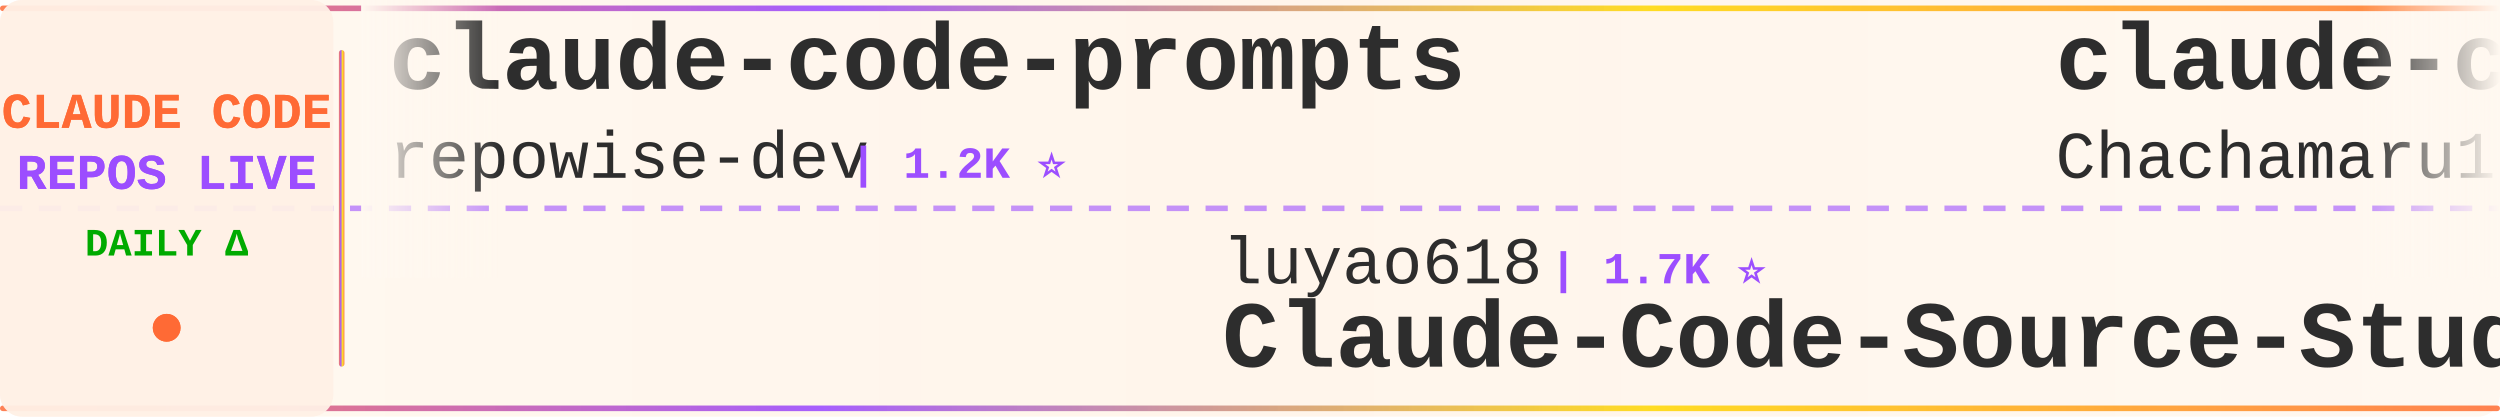
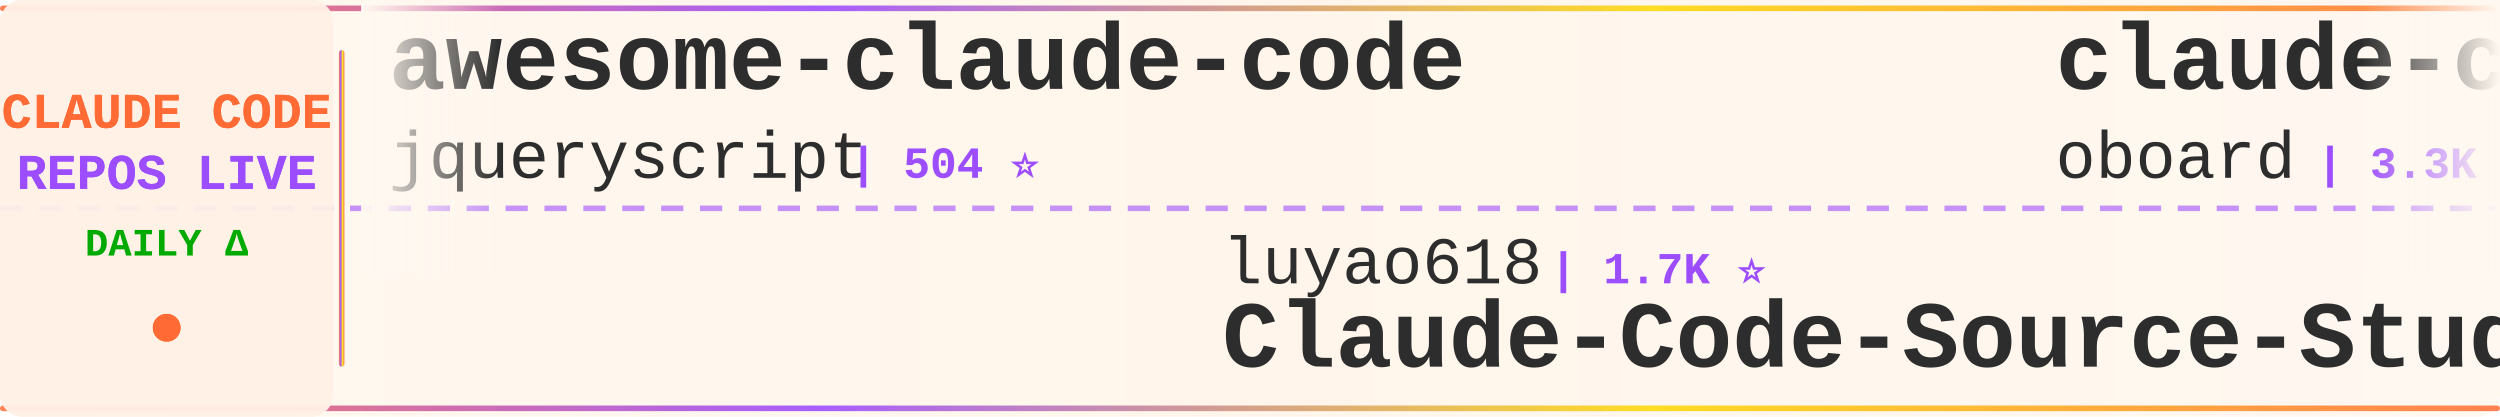
<svg xmlns="http://www.w3.org/2000/svg" width="900" height="150">
  <defs>
    <linearGradient id="tickerBg" x1="0%" y1="0%" x2="100%" y2="0%">
      <stop offset="0%" style="stop-color:#fff8f0;stop-opacity:0.98" />
      <stop offset="50%" style="stop-color:#fff5eb;stop-opacity:1" />
      <stop offset="100%" style="stop-color:#fff8f0;stop-opacity:0.98" />
    </linearGradient>
    <linearGradient id="borderGrad" x1="0%" y1="0%" x2="100%" y2="0%">
      <stop offset="0%" style="stop-color:#FF6B35;stop-opacity:0.85">
        <animate attributeName="stop-opacity" values="0.85;1;0.85" dur="2s" repeatCount="indefinite" />
      </stop>
      <stop offset="33%" style="stop-color:#9C4EFF;stop-opacity:0.9">
        <animate attributeName="stop-opacity" values="0.9;1;0.9" dur="2.2s" repeatCount="indefinite" />
      </stop>
      <stop offset="66%" style="stop-color:#FFD700;stop-opacity:0.85">
        <animate attributeName="stop-opacity" values="0.85;1;0.85" dur="1.8s" repeatCount="indefinite" />
      </stop>
      <stop offset="100%" style="stop-color:#FF6B35;stop-opacity:0.85">
        <animate attributeName="stop-opacity" values="0.85;1;0.85" dur="2s" repeatCount="indefinite" />
      </stop>
    </linearGradient>
    <filter id="textGlow">
      <feGaussianBlur stdDeviation="0.15" result="coloredBlur" />
      <feMerge>
        <feMergeNode in="coloredBlur" />
        <feMergeNode in="SourceGraphic" />
      </feMerge>
    </filter>
    <filter id="metricGlow">
      <feGaussianBlur stdDeviation="0.2" result="coloredBlur" />
      <feMerge>
        <feMergeNode in="coloredBlur" />
        <feMergeNode in="SourceGraphic" />
      </feMerge>
    </filter>
    <linearGradient id="leftFade" x1="0%" y1="0%" x2="100%" y2="0%">
      <stop offset="0%" style="stop-color:#fff8f0;stop-opacity:1" />
      <stop offset="100%" style="stop-color:#fff8f0;stop-opacity:0" />
    </linearGradient>
    <linearGradient id="rightFade" x1="0%" y1="0%" x2="100%" y2="0%">
      <stop offset="0%" style="stop-color:#fff8f0;stop-opacity:0" />
      <stop offset="100%" style="stop-color:#fff8f0;stop-opacity:1" />
    </linearGradient>
  </defs>
  <rect width="900" height="150" fill="url(#tickerBg)" rx="8" />
  <rect x="0" y="2" width="900" height="2" fill="url(#borderGrad)" rx="1" />
  <rect x="0" y="146" width="900" height="2" fill="url(#borderGrad)" rx="1" />
  <line x1="0" y1="75" x2="900" y2="75" stroke="#9C4EFF" stroke-width="2" stroke-dasharray="8 6" opacity="0.6" />
  <rect x="0" y="0" width="120" height="150" fill="#fff0e6" opacity="0.95" rx="8" />
  <text x="60" y="46" font-family="'Courier New', monospace" font-size="18" font-weight="bold" fill="#FF6B35" text-anchor="middle" filter="url(#textGlow)">
    CLAUDE CODE
  </text>
  <text x="60" y="68" font-family="'Courier New', monospace" font-size="18" font-weight="bold" fill="#9C4EFF" text-anchor="middle" filter="url(#textGlow)">
    REPOS LIVE
  </text>
  <text x="60" y="92" font-family="'Courier New', monospace" font-size="14" font-weight="bold" fill="#00aa00" text-anchor="middle">
    DAILY Δ
  </text>
  <circle cx="60" cy="118" r="5" fill="#FF6B35" filter="url(#metricGlow)">
    <animate attributeName="r" values="4;6;4" dur="1.5s" repeatCount="indefinite" />
    <animate attributeName="opacity" values="0.6;1;0.6" dur="1.5s" repeatCount="indefinite" />
  </circle>
  <rect x="122" y="18" width="2" height="114" fill="url(#borderGrad)" rx="1" />
  <clipPath id="tickerClip">
    <rect x="130" y="0" width="770" height="150" />
  </clipPath>
  <g clip-path="url(#tickerClip)">
    <g id="tickerItems">
      <animateTransform attributeName="transform" attributeType="XML" type="translate" from="0 0" to="-3000 0" dur="54s" repeatCount="indefinite" />
      <g transform="translate(0, 0)">
-         <text x="140" y="32" font-family="'Courier New', monospace" font-size="34" font-weight="bold" fill="#2d2d2d">claude-code-prompts</text>
-         <text x="140" y="64" font-family="'Courier New', monospace" font-size="24" font-weight="normal" fill="#2d2d2d" opacity="1.0">repowise-dev</text>
-         <text x="306" y="64" font-family="'Courier New', monospace" font-size="16" font-weight="bold" fill="#9C4EFF"> | 1.2K ⭐</text>
+         <text x="140" y="32" font-family="'Courier New', monospace" font-size="34" font-weight="bold" fill="#2d2d2d">awesome-claude-code</text>
+         <text x="140" y="64" font-family="'Courier New', monospace" font-size="24" font-weight="normal" fill="#2d2d2d" opacity="1.0">jqueryscript</text>
+         <text x="306" y="64" font-family="'Courier New', monospace" font-size="16" font-weight="bold" fill="#9C4EFF"> | 504 ⭐</text>
      </g>
      <g transform="translate(300, 0)">
        <text x="140" y="102" font-family="'Courier New', monospace" font-size="24" font-weight="normal" fill="#2d2d2d" opacity="1.0">luyao618</text>
        <text x="258" y="102" font-family="'Courier New', monospace" font-size="16" font-weight="bold" fill="#9C4EFF"> | 1.7K ⭐</text>
        <text x="140" y="132" font-family="'Courier New', monospace" font-size="34" font-weight="bold" fill="#2d2d2d">Claude-Code-Source-Study</text>
      </g>
      <g transform="translate(600, 0)">
-         <text x="140" y="32" font-family="'Courier New', monospace" font-size="34" font-weight="bold" fill="#2d2d2d">claude-code-harness</text>
-         <text x="140" y="64" font-family="'Courier New', monospace" font-size="24" font-weight="normal" fill="#2d2d2d" opacity="1.0">Chachamaru127</text>
-         <text x="318" y="64" font-family="'Courier New', monospace" font-size="16" font-weight="bold" fill="#9C4EFF"> | 3.1K ⭐</text>
+         <text x="140" y="32" font-family="'Courier New', monospace" font-size="34" font-weight="bold" fill="#2d2d2d">claude-code-rev</text>
+         <text x="140" y="64" font-family="'Courier New', monospace" font-size="24" font-weight="normal" fill="#2d2d2d" opacity="1.0">oboard</text>
+         <text x="234" y="64" font-family="'Courier New', monospace" font-size="16" font-weight="bold" fill="#9C4EFF"> | 3.3K ⭐ +1</text>
      </g>
      <g transform="translate(900, 0)">
-         <text x="140" y="102" font-family="'Courier New', monospace" font-size="24" font-weight="normal" fill="#2d2d2d" opacity="1.0">guanshan</text>
-         <text x="258" y="102" font-family="'Courier New', monospace" font-size="16" font-weight="bold" fill="#9C4EFF"> | 61 ⭐</text>
-         <text x="140" y="132" font-family="'Courier New', monospace" font-size="34" font-weight="bold" fill="#2d2d2d">ClaudeCode</text>
+         <text x="140" y="102" font-family="'Courier New', monospace" font-size="24" font-weight="normal" fill="#2d2d2d" opacity="1.0">multica-ai</text>
+         <text x="282" y="102" font-family="'Courier New', monospace" font-size="16" font-weight="bold" fill="#9C4EFF"> | 207.7K ⭐ +61</text>
+         <text x="140" y="132" font-family="'Courier New', monospace" font-size="34" font-weight="bold" fill="#2d2d2d">andrej-karpathy-skills</text>
      </g>
      <g transform="translate(1200, 0)">
-         <text x="140" y="32" font-family="'Courier New', monospace" font-size="34" font-weight="bold" fill="#2d2d2d">claude-code-infrastructu...</text>
-         <text x="140" y="64" font-family="'Courier New', monospace" font-size="24" font-weight="normal" fill="#2d2d2d" opacity="1.0">diet103</text>
-         <text x="246" y="64" font-family="'Courier New', monospace" font-size="16" font-weight="bold" fill="#9C4EFF"> | 10.0K ⭐ -1</text>
+         <text x="140" y="32" font-family="'Courier New', monospace" font-size="34" font-weight="bold" fill="#2d2d2d">how-claude-code-works</text>
+         <text x="140" y="64" font-family="'Courier New', monospace" font-size="24" font-weight="normal" fill="#2d2d2d" opacity="1.0">Windy3f3f3f3f</text>
+         <text x="318" y="64" font-family="'Courier New', monospace" font-size="16" font-weight="bold" fill="#9C4EFF"> | 3.5K ⭐</text>
      </g>
      <g transform="translate(1500, 0)">
-         <text x="140" y="102" font-family="'Courier New', monospace" font-size="24" font-weight="normal" fill="#2d2d2d" opacity="1.0">huangserva</text>
-         <text x="282" y="102" font-family="'Courier New', monospace" font-size="16" font-weight="bold" fill="#9C4EFF"> | 625 ⭐</text>
-         <text x="140" y="132" font-family="'Courier New', monospace" font-size="34" font-weight="bold" fill="#2d2d2d">claude-code-cli</text>
+         <text x="140" y="102" font-family="'Courier New', monospace" font-size="24" font-weight="normal" fill="#2d2d2d" opacity="1.0">Yeachan-Heo</text>
+         <text x="294" y="102" font-family="'Courier New', monospace" font-size="16" font-weight="bold" fill="#9C4EFF"> | 38.8K ⭐ +1</text>
+         <text x="140" y="132" font-family="'Courier New', monospace" font-size="34" font-weight="bold" fill="#2d2d2d">oh-my-claudecode</text>
      </g>
      <g transform="translate(1800, 0)">
-         <text x="140" y="32" font-family="'Courier New', monospace" font-size="34" font-weight="bold" fill="#2d2d2d">arcads-claude-code</text>
-         <text x="140" y="64" font-family="'Courier New', monospace" font-size="24" font-weight="normal" fill="#2d2d2d" opacity="1.0">krusemediallc</text>
-         <text x="318" y="64" font-family="'Courier New', monospace" font-size="16" font-weight="bold" fill="#9C4EFF"> | 1.4K ⭐ +1</text>
+         <text x="140" y="32" font-family="'Courier New', monospace" font-size="34" font-weight="bold" fill="#2d2d2d">claude-code-guide</text>
+         <text x="140" y="64" font-family="'Courier New', monospace" font-size="24" font-weight="normal" fill="#2d2d2d" opacity="1.0">Cranot</text>
+         <text x="234" y="64" font-family="'Courier New', monospace" font-size="16" font-weight="bold" fill="#9C4EFF"> | 2.9K ⭐</text>
      </g>
      <g transform="translate(2100, 0)">
-         <text x="140" y="102" font-family="'Courier New', monospace" font-size="24" font-weight="normal" fill="#2d2d2d" opacity="1.0">WorldFlowAI</text>
-         <text x="294" y="102" font-family="'Courier New', monospace" font-size="16" font-weight="bold" fill="#9C4EFF"> | 1.8K ⭐ +5</text>
-         <text x="140" y="132" font-family="'Courier New', monospace" font-size="34" font-weight="bold" fill="#2d2d2d">everything-claude-code</text>
+         <text x="140" y="102" font-family="'Courier New', monospace" font-size="24" font-weight="normal" fill="#2d2d2d" opacity="1.0">Windy3f3f3f3f</text>
+         <text x="318" y="102" font-family="'Courier New', monospace" font-size="16" font-weight="bold" fill="#9C4EFF"> | 2.6K ⭐ +1</text>
+         <text x="140" y="132" font-family="'Courier New', monospace" font-size="34" font-weight="bold" fill="#2d2d2d">claude-code-from-scratch</text>
      </g>
      <g transform="translate(2400, 0)">
-         <text x="140" y="32" font-family="'Courier New', monospace" font-size="34" font-weight="bold" fill="#2d2d2d">claude-code-system-promp...</text>
-         <text x="140" y="64" font-family="'Courier New', monospace" font-size="24" font-weight="normal" fill="#2d2d2d" opacity="1.0">Piebald-AI</text>
-         <text x="282" y="64" font-family="'Courier New', monospace" font-size="16" font-weight="bold" fill="#9C4EFF"> | 12.5K ⭐ +2</text>
+         <text x="140" y="32" font-family="'Courier New', monospace" font-size="34" font-weight="bold" fill="#2d2d2d">claude-code-telegram</text>
+         <text x="140" y="64" font-family="'Courier New', monospace" font-size="24" font-weight="normal" fill="#2d2d2d" opacity="1.0">RichardAtCT</text>
+         <text x="294" y="64" font-family="'Courier New', monospace" font-size="16" font-weight="bold" fill="#9C4EFF"> | 2.8K ⭐</text>
      </g>
      <g transform="translate(2700, 0)">
-         <text x="140" y="102" font-family="'Courier New', monospace" font-size="24" font-weight="normal" fill="#2d2d2d" opacity="1.0">zebbern</text>
-         <text x="246" y="102" font-family="'Courier New', monospace" font-size="16" font-weight="bold" fill="#9C4EFF"> | 4.6K ⭐ +1</text>
-         <text x="140" y="132" font-family="'Courier New', monospace" font-size="34" font-weight="bold" fill="#2d2d2d">claude-code-guide</text>
+         <text x="140" y="102" font-family="'Courier New', monospace" font-size="24" font-weight="normal" fill="#2d2d2d" opacity="1.0">daymade</text>
+         <text x="246" y="102" font-family="'Courier New', monospace" font-size="16" font-weight="bold" fill="#9C4EFF"> | 1.4K ⭐</text>
+         <text x="140" y="132" font-family="'Courier New', monospace" font-size="34" font-weight="bold" fill="#2d2d2d">claude-code-skills</text>
      </g>
      <g transform="translate(3000, 0)">
-         <text x="140" y="32" font-family="'Courier New', monospace" font-size="34" font-weight="bold" fill="#2d2d2d">claude-code-prompts</text>
-         <text x="140" y="64" font-family="'Courier New', monospace" font-size="24" font-weight="normal" fill="#2d2d2d" opacity="1.0">repowise-dev</text>
-         <text x="306" y="64" font-family="'Courier New', monospace" font-size="16" font-weight="bold" fill="#9C4EFF"> | 1.2K ⭐</text>
+         <text x="140" y="32" font-family="'Courier New', monospace" font-size="34" font-weight="bold" fill="#2d2d2d">awesome-claude-code</text>
+         <text x="140" y="64" font-family="'Courier New', monospace" font-size="24" font-weight="normal" fill="#2d2d2d" opacity="1.0">jqueryscript</text>
+         <text x="306" y="64" font-family="'Courier New', monospace" font-size="16" font-weight="bold" fill="#9C4EFF"> | 504 ⭐</text>
      </g>
      <g transform="translate(3300, 0)">
        <text x="140" y="102" font-family="'Courier New', monospace" font-size="24" font-weight="normal" fill="#2d2d2d" opacity="1.0">luyao618</text>
        <text x="258" y="102" font-family="'Courier New', monospace" font-size="16" font-weight="bold" fill="#9C4EFF"> | 1.7K ⭐</text>
        <text x="140" y="132" font-family="'Courier New', monospace" font-size="34" font-weight="bold" fill="#2d2d2d">Claude-Code-Source-Study</text>
      </g>
      <g transform="translate(3600, 0)">
-         <text x="140" y="32" font-family="'Courier New', monospace" font-size="34" font-weight="bold" fill="#2d2d2d">claude-code-harness</text>
-         <text x="140" y="64" font-family="'Courier New', monospace" font-size="24" font-weight="normal" fill="#2d2d2d" opacity="1.0">Chachamaru127</text>
-         <text x="318" y="64" font-family="'Courier New', monospace" font-size="16" font-weight="bold" fill="#9C4EFF"> | 3.1K ⭐</text>
+         <text x="140" y="32" font-family="'Courier New', monospace" font-size="34" font-weight="bold" fill="#2d2d2d">claude-code-rev</text>
+         <text x="140" y="64" font-family="'Courier New', monospace" font-size="24" font-weight="normal" fill="#2d2d2d" opacity="1.0">oboard</text>
+         <text x="234" y="64" font-family="'Courier New', monospace" font-size="16" font-weight="bold" fill="#9C4EFF"> | 3.3K ⭐ +1</text>
      </g>
      <g transform="translate(3900, 0)">
-         <text x="140" y="102" font-family="'Courier New', monospace" font-size="24" font-weight="normal" fill="#2d2d2d" opacity="1.0">guanshan</text>
-         <text x="258" y="102" font-family="'Courier New', monospace" font-size="16" font-weight="bold" fill="#9C4EFF"> | 61 ⭐</text>
-         <text x="140" y="132" font-family="'Courier New', monospace" font-size="34" font-weight="bold" fill="#2d2d2d">ClaudeCode</text>
+         <text x="140" y="102" font-family="'Courier New', monospace" font-size="24" font-weight="normal" fill="#2d2d2d" opacity="1.0">multica-ai</text>
+         <text x="282" y="102" font-family="'Courier New', monospace" font-size="16" font-weight="bold" fill="#9C4EFF"> | 207.7K ⭐ +61</text>
+         <text x="140" y="132" font-family="'Courier New', monospace" font-size="34" font-weight="bold" fill="#2d2d2d">andrej-karpathy-skills</text>
      </g>
    </g>
  </g>
  <rect x="130" y="0" width="50" height="100" fill="url(#leftFade)" />
  <rect x="850" y="0" width="50" height="100" fill="url(#rightFade)" />
</svg>
